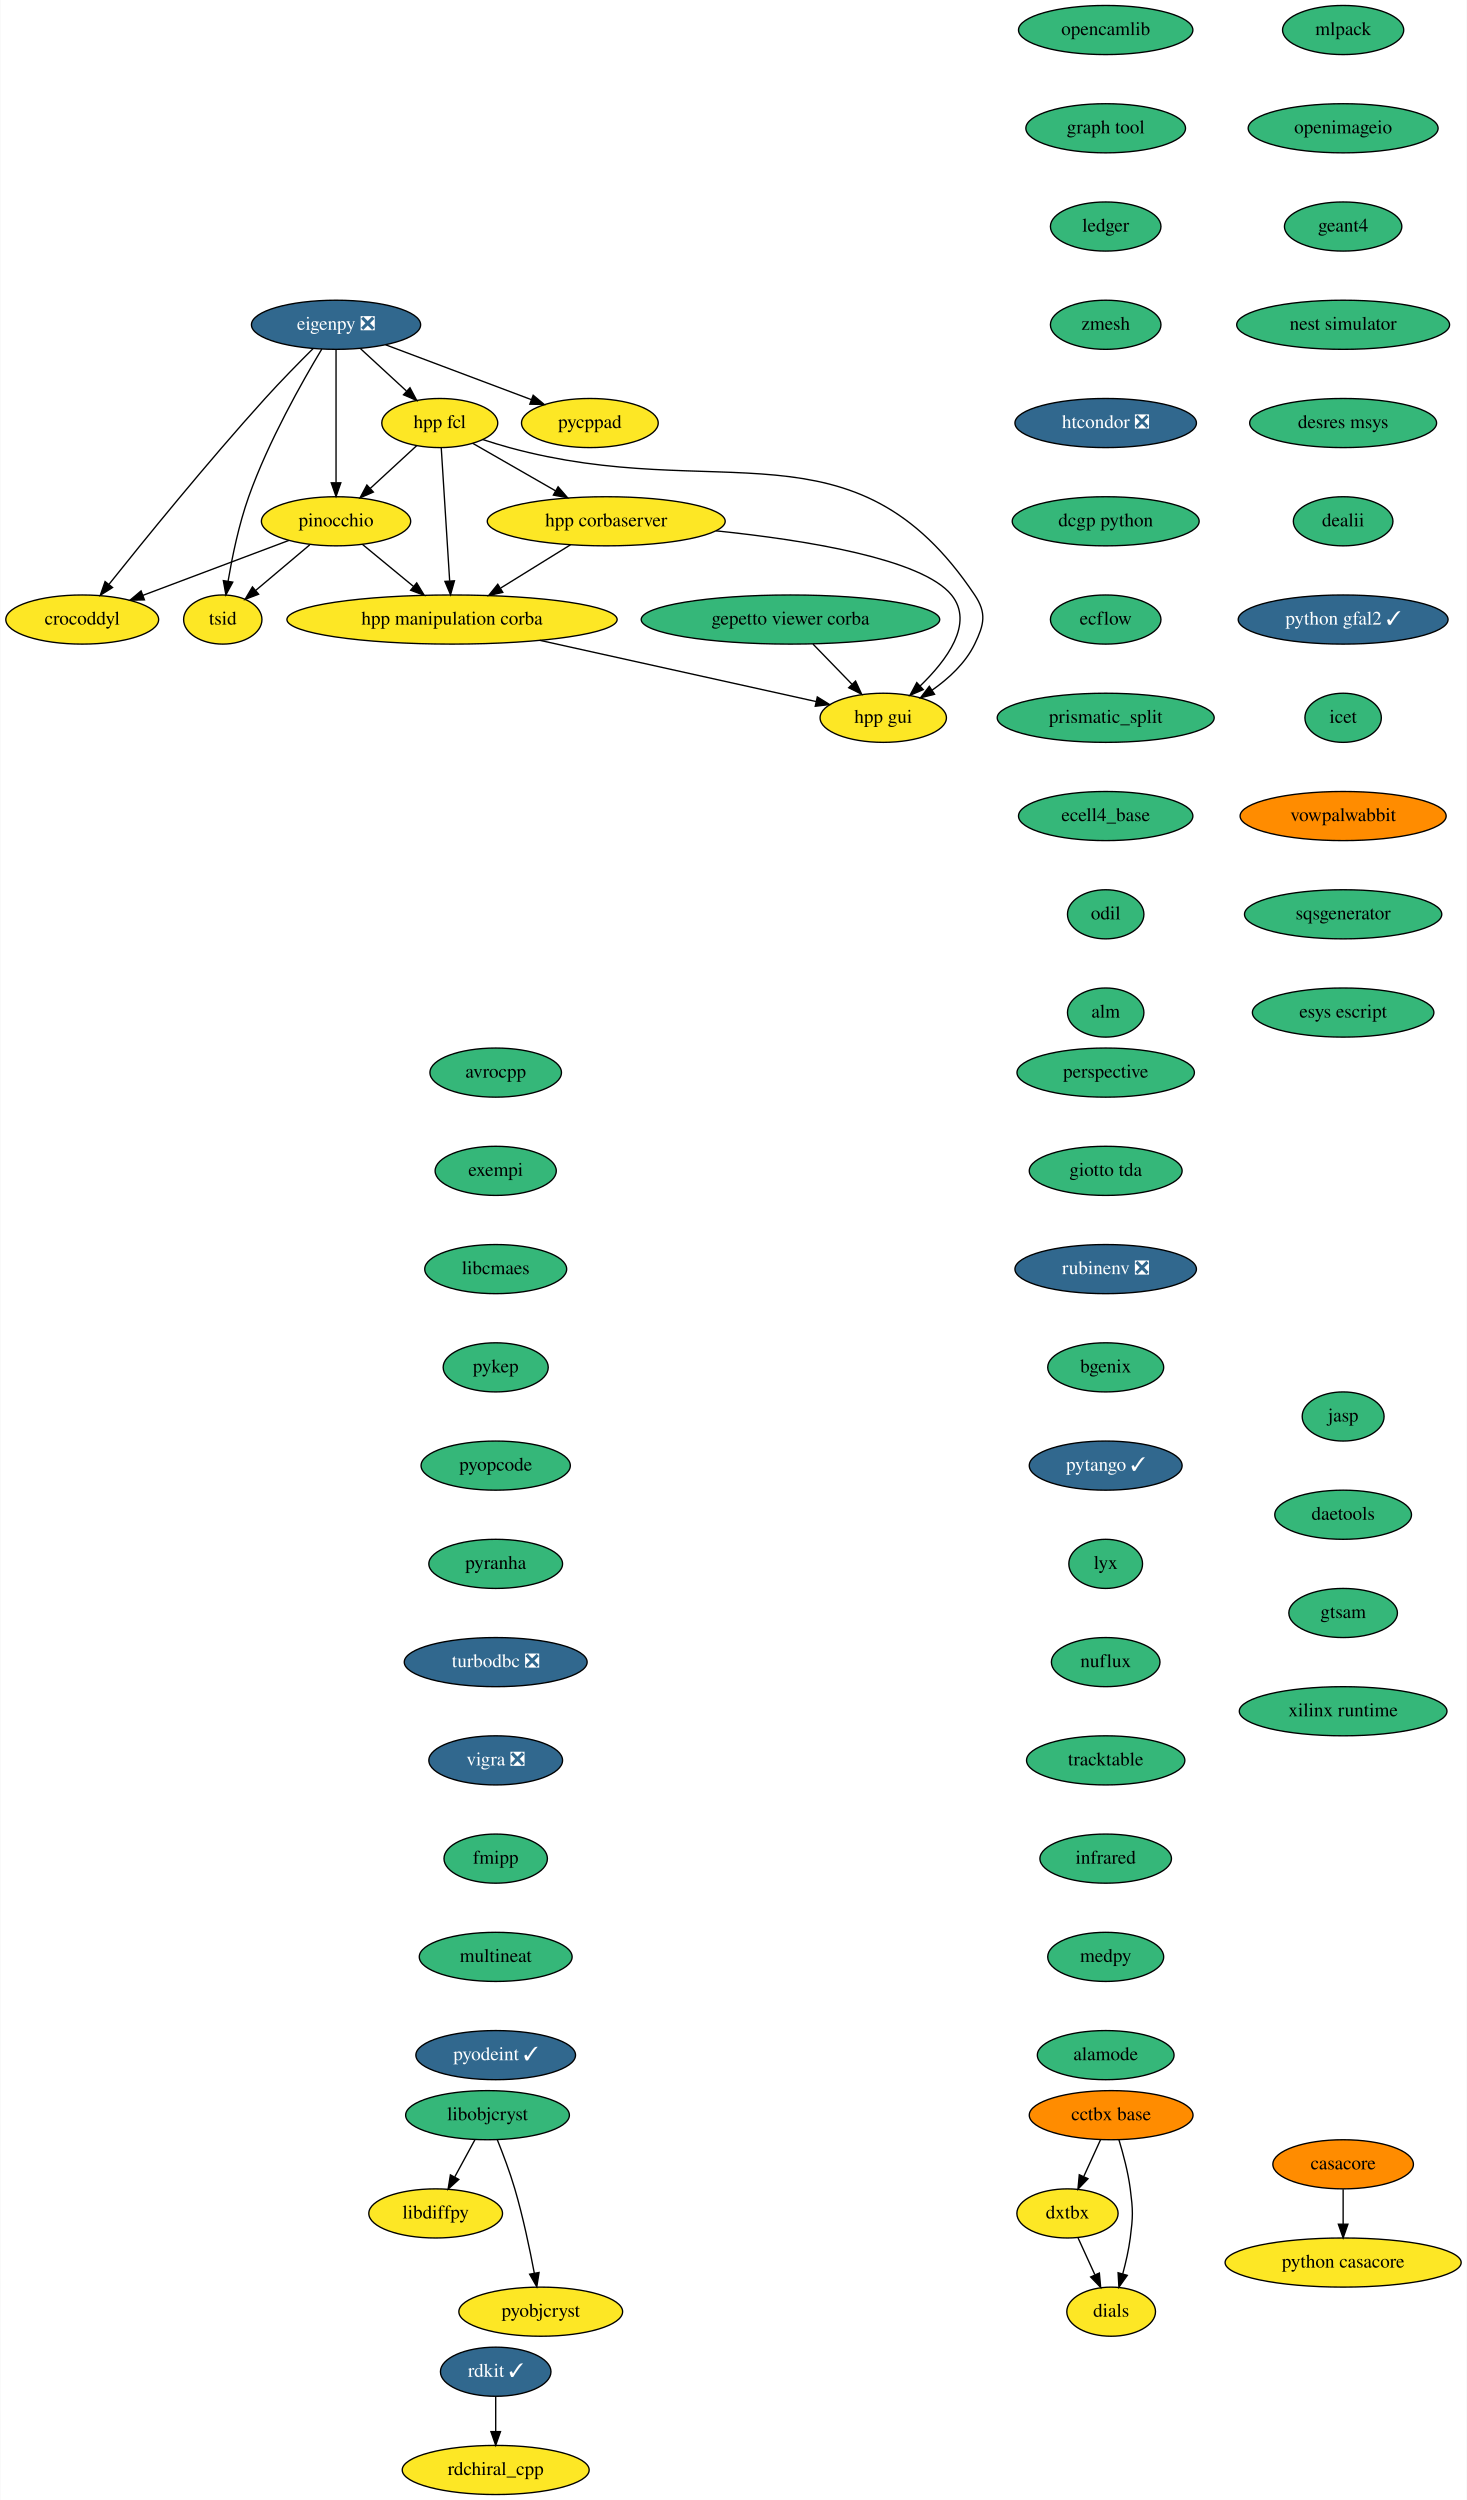
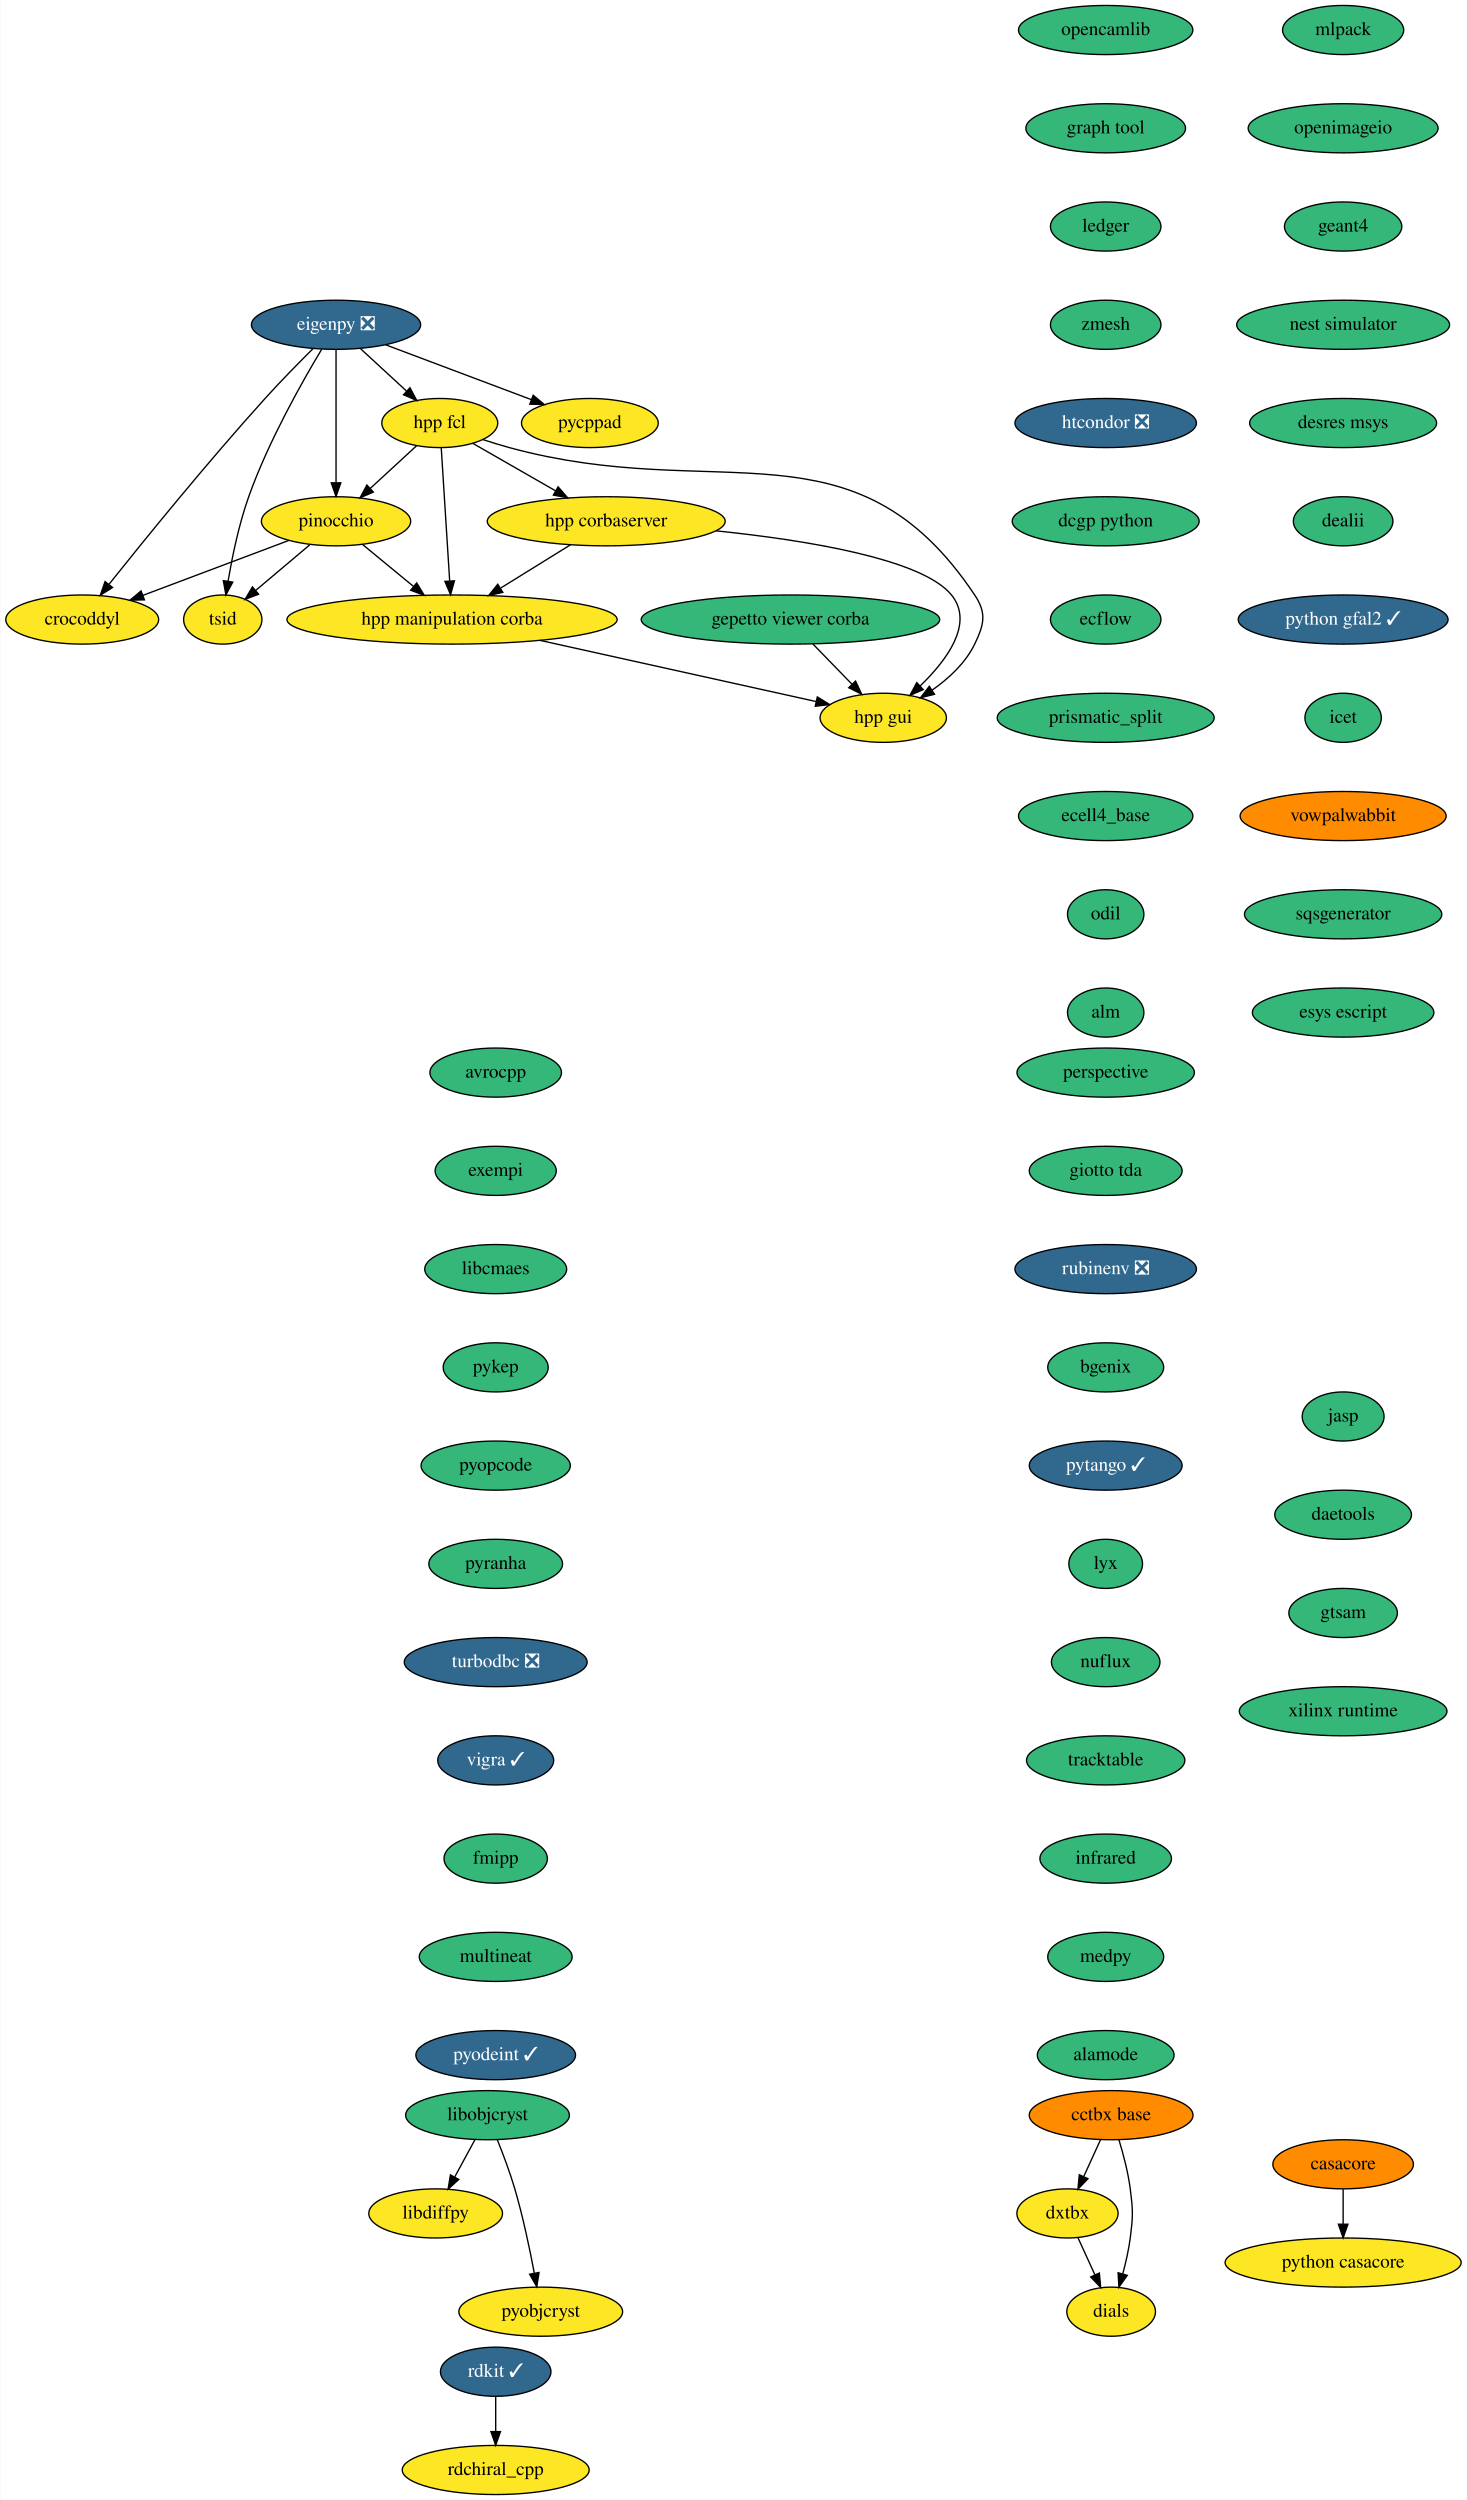
<svg xmlns="http://www.w3.org/2000/svg" xmlns:xlink="http://www.w3.org/1999/xlink" width="1075pt" height="1832pt" viewBox="0.00 0.00 1074.50 1832.00">
  <g id="graph0" class="graph" transform="scale(1 1) rotate(0) translate(4 1828)">
    <polygon fill="white" stroke="none" points="-4,4 -4,-1828 1070.5,-1828 1070.5,4 -4,4" />
    <g id="node1" class="node">
      <g id="a_node1">
        <a xlink:href="https://github.com/conda-forge/avrocpp-feedstock" xlink:title="avrocpp">
          <ellipse fill="#35b779" stroke="black" cx="359" cy="-1042" rx="48.19" ry="18" />
          <text text-anchor="middle" x="359" y="-1038.3" font-family="Times,serif" font-size="14.00">avrocpp</text>
        </a>
      </g>
    </g>
    <g id="node2" class="node">
      <g id="a_node2">
        <a xlink:href="https://github.com/conda-forge/exempi-feedstock" xlink:title="exempi">
          <ellipse fill="#35b779" stroke="black" cx="359" cy="-970" rx="44.39" ry="18" />
          <text text-anchor="middle" x="359" y="-966.3" font-family="Times,serif" font-size="14.00">exempi</text>
        </a>
      </g>
    </g>
    <g id="node5" class="node">
      <g id="a_node5">
        <a xlink:href="https://github.com/conda-forge/libcmaes-feedstock" xlink:title="libcmaes">
          <ellipse fill="#35b779" stroke="black" cx="359" cy="-898" rx="52" ry="18" />
          <text text-anchor="middle" x="359" y="-894.3" font-family="Times,serif" font-size="14.00">libcmaes</text>
        </a>
      </g>
    </g>
    <g id="node3" class="node">
      <g id="a_node3">
        <a xlink:href="https://github.com/conda-forge/casacore-feedstock" xlink:title="casacore">
          <ellipse fill="#ff8c00" stroke="black" cx="980" cy="-242" rx="51.5" ry="18" />
          <text text-anchor="middle" x="980" y="-238.3" font-family="Times,serif" font-size="14.00">casacore</text>
        </a>
      </g>
    </g>
    <g id="node4" class="node">
      <g id="a_node4">
        <a xlink:href="https://github.com/conda-forge/python-casacore-feedstock" xlink:title="python casacore">
          <ellipse fill="#fde725" stroke="black" cx="980" cy="-170" rx="86.5" ry="18" />
          <text text-anchor="middle" x="980" y="-166.3" font-family="Times,serif" font-size="14.00">python casacore</text>
        </a>
      </g>
    </g>
    <g id="edge2" class="edge">
      <path fill="none" stroke="black" d="M980,-223.7C980,-215.98 980,-206.71 980,-198.11" />
      <polygon fill="black" stroke="black" points="983.5,-198.1 980,-188.1 976.5,-198.1 983.5,-198.1" />
    </g>
    <g id="node6" class="node">
      <g id="a_node6">
        <a xlink:href="https://github.com/conda-forge/pykep-feedstock" xlink:title="pykep">
          <ellipse fill="#35b779" stroke="black" cx="359" cy="-826" rx="38.5" ry="18" />
          <text text-anchor="middle" x="359" y="-822.3" font-family="Times,serif" font-size="14.00">pykep</text>
        </a>
      </g>
    </g>
    <g id="node10" class="node">
      <g id="a_node10">
        <a xlink:href="https://github.com/conda-forge/pyopcode-feedstock" xlink:title="pyopcode">
          <ellipse fill="#35b779" stroke="black" cx="359" cy="-754" rx="54.69" ry="18" />
          <text text-anchor="middle" x="359" y="-750.3" font-family="Times,serif" font-size="14.00">pyopcode</text>
        </a>
      </g>
    </g>
    <g id="node7" class="node">
      <g id="a_node7">
        <a xlink:href="https://github.com/conda-forge/libdiffpy-feedstock" xlink:title="libdiffpy">
          <ellipse fill="#fde725" stroke="black" cx="315" cy="-206" rx="48.99" ry="18" />
          <text text-anchor="middle" x="315" y="-202.3" font-family="Times,serif" font-size="14.00">libdiffpy</text>
        </a>
      </g>
    </g>
    <g id="node8" class="node">
      <g id="a_node8">
        <a xlink:href="https://github.com/conda-forge/libobjcryst-feedstock" xlink:title="libobjcryst">
          <ellipse fill="#35b779" stroke="black" cx="353" cy="-278" rx="60" ry="18" />
          <text text-anchor="middle" x="353" y="-274.3" font-family="Times,serif" font-size="14.00">libobjcryst</text>
        </a>
      </g>
    </g>
    <g id="edge5" class="edge">
      <path fill="none" stroke="black" d="M343.8,-260.05C339.37,-251.89 333.95,-241.91 329.02,-232.82" />
      <polygon fill="black" stroke="black" points="331.96,-230.91 324.11,-223.79 325.81,-234.25 331.96,-230.91" />
    </g>
    <g id="node9" class="node">
      <g id="a_node9">
        <a xlink:href="https://github.com/conda-forge/pyobjcryst-feedstock" xlink:title="pyobjcryst">
          <ellipse fill="#fde725" stroke="black" cx="392" cy="-134" rx="60" ry="18" />
          <text text-anchor="middle" x="392" y="-130.3" font-family="Times,serif" font-size="14.00">pyobjcryst</text>
        </a>
      </g>
    </g>
    <g id="edge6" class="edge">
      <path fill="none" stroke="black" d="M360.15,-260.04C364.3,-249.74 369.4,-236.27 373,-224 379,-203.57 383.95,-179.98 387.29,-162.22" />
      <polygon fill="black" stroke="black" points="390.76,-162.72 389.11,-152.25 383.87,-161.46 390.76,-162.72" />
    </g>
    <g id="node11" class="node">
      <g id="a_node11">
        <a xlink:href="https://github.com/conda-forge/pyranha-feedstock" xlink:title="pyranha">
          <ellipse fill="#35b779" stroke="black" cx="359" cy="-682" rx="48.99" ry="18" />
          <text text-anchor="middle" x="359" y="-678.3" font-family="Times,serif" font-size="14.00">pyranha</text>
        </a>
      </g>
    </g>
    <g id="node12" class="node">
      <g id="a_node12">
        <a xlink:href="https://github.com/conda-forge/turbodbc-feedstock/pull/79" xlink:title="turbodbc ❎">
          <ellipse fill="#31688e" stroke="black" cx="359" cy="-610" rx="67" ry="18" />
          <text text-anchor="middle" x="359" y="-606.3" font-family="Times,serif" font-size="14.00" fill="white">turbodbc ❎</text>
        </a>
      </g>
    </g>
    <g id="node15" class="node">
      <g id="a_node15">
-         <a xlink:href="https://github.com/conda-forge/vigra-feedstock/pull/99" xlink:title="vigra ❎">
-           <ellipse fill="#31688e" stroke="black" cx="359" cy="-538" rx="48.99" ry="18" />
-           <text text-anchor="middle" x="359" y="-534.3" font-family="Times,serif" font-size="14.00" fill="white">vigra ❎</text>
+         <a xlink:href="https://github.com/conda-forge/vigra-feedstock/pull/99" xlink:title="vigra ✓">
+           <ellipse fill="#31688e" stroke="black" cx="359" cy="-538" rx="42.49" ry="18" />
+           <text text-anchor="middle" x="359" y="-534.3" font-family="Times,serif" font-size="14.00" fill="white">vigra ✓</text>
        </a>
      </g>
    </g>
    <g id="node13" class="node">
      <g id="a_node13">
        <a xlink:href="https://github.com/conda-forge/rdkit-feedstock/pull/107" xlink:title="rdkit ✓">
          <ellipse fill="#31688e" stroke="black" cx="359" cy="-90" rx="40.5" ry="18" />
          <text text-anchor="middle" x="359" y="-86.3" font-family="Times,serif" font-size="14.00" fill="white">rdkit ✓</text>
        </a>
      </g>
    </g>
    <g id="node14" class="node">
      <g id="a_node14">
        <a xlink:href="https://github.com/conda-forge/rdchiral_cpp-feedstock" xlink:title="rdchiral_cpp">
          <ellipse fill="#fde725" stroke="black" cx="359" cy="-18" rx="68.49" ry="18" />
          <text text-anchor="middle" x="359" y="-14.3" font-family="Times,serif" font-size="14.00">rdchiral_cpp</text>
        </a>
      </g>
    </g>
    <g id="edge10" class="edge">
      <path fill="none" stroke="black" d="M359,-71.7C359,-63.98 359,-54.71 359,-46.11" />
      <polygon fill="black" stroke="black" points="362.5,-46.1 359,-36.1 355.5,-46.1 362.5,-46.1" />
    </g>
    <g id="node16" class="node">
      <g id="a_node16">
        <a xlink:href="https://github.com/conda-forge/fmipp-feedstock" xlink:title="fmipp">
          <ellipse fill="#35b779" stroke="black" cx="359" cy="-466" rx="37.89" ry="18" />
          <text text-anchor="middle" x="359" y="-462.3" font-family="Times,serif" font-size="14.00">fmipp</text>
        </a>
      </g>
    </g>
    <g id="node17" class="node">
      <g id="a_node17">
        <a xlink:href="https://github.com/conda-forge/multineat-feedstock" xlink:title="multineat">
          <ellipse fill="#35b779" stroke="black" cx="359" cy="-394" rx="56" ry="18" />
          <text text-anchor="middle" x="359" y="-390.3" font-family="Times,serif" font-size="14.00">multineat</text>
        </a>
      </g>
    </g>
    <g id="node18" class="node">
      <g id="a_node18">
        <a xlink:href="https://github.com/conda-forge/pyodeint-feedstock/pull/20" xlink:title="pyodeint ✓">
          <ellipse fill="#31688e" stroke="black" cx="359" cy="-322" rx="58.5" ry="18" />
          <text text-anchor="middle" x="359" y="-318.3" font-family="Times,serif" font-size="14.00" fill="white">pyodeint ✓</text>
        </a>
      </g>
    </g>
    <g id="node19" class="node">
      <g id="a_node19">
        <a xlink:href="https://github.com/conda-forge/mlpack-feedstock" xlink:title="mlpack">
          <ellipse fill="#35b779" stroke="black" cx="980" cy="-1806" rx="44.39" ry="18" />
          <text text-anchor="middle" x="980" y="-1802.3" font-family="Times,serif" font-size="14.00">mlpack</text>
        </a>
      </g>
    </g>
    <g id="node20" class="node">
      <g id="a_node20">
        <a xlink:href="https://github.com/conda-forge/openimageio-feedstock" xlink:title="openimageio">
          <ellipse fill="#35b779" stroke="black" cx="980" cy="-1734" rx="69.59" ry="18" />
          <text text-anchor="middle" x="980" y="-1730.3" font-family="Times,serif" font-size="14.00">openimageio</text>
        </a>
      </g>
    </g>
    <g id="node21" class="node">
      <g id="a_node21">
        <a xlink:href="https://github.com/conda-forge/geant4-feedstock" xlink:title="geant4">
          <ellipse fill="#35b779" stroke="black" cx="980" cy="-1662" rx="43" ry="18" />
          <text text-anchor="middle" x="980" y="-1658.3" font-family="Times,serif" font-size="14.00">geant4</text>
        </a>
      </g>
    </g>
    <g id="node22" class="node">
      <g id="a_node22">
        <a xlink:href="https://github.com/conda-forge/nest-simulator-feedstock" xlink:title="nest simulator">
          <ellipse fill="#35b779" stroke="black" cx="980" cy="-1590" rx="78" ry="18" />
          <text text-anchor="middle" x="980" y="-1586.3" font-family="Times,serif" font-size="14.00">nest simulator</text>
        </a>
      </g>
    </g>
    <g id="node23" class="node">
      <g id="a_node23">
        <a xlink:href="https://github.com/conda-forge/desres-msys-feedstock" xlink:title="desres msys">
          <ellipse fill="#35b779" stroke="black" cx="980" cy="-1518" rx="68.49" ry="18" />
          <text text-anchor="middle" x="980" y="-1514.3" font-family="Times,serif" font-size="14.00">desres msys</text>
        </a>
      </g>
    </g>
    <g id="node24" class="node">
      <g id="a_node24">
        <a xlink:href="https://github.com/conda-forge/dealii-feedstock" xlink:title="dealii">
          <ellipse fill="#35b779" stroke="black" cx="980" cy="-1446" rx="36.5" ry="18" />
          <text text-anchor="middle" x="980" y="-1442.3" font-family="Times,serif" font-size="14.00">dealii</text>
        </a>
      </g>
    </g>
    <g id="node25" class="node">
      <g id="a_node25">
        <a xlink:href="https://github.com/conda-forge/python-gfal2-feedstock/pull/26" xlink:title="python gfal2 ✓">
          <ellipse fill="#31688e" stroke="black" cx="980" cy="-1374" rx="76.89" ry="18" />
          <text text-anchor="middle" x="980" y="-1370.3" font-family="Times,serif" font-size="14.00" fill="white">python gfal2 ✓</text>
        </a>
      </g>
    </g>
    <g id="node26" class="node">
      <g id="a_node26">
        <a xlink:href="https://github.com/conda-forge/icet-feedstock" xlink:title="icet">
          <ellipse fill="#35b779" stroke="black" cx="980" cy="-1302" rx="28" ry="18" />
          <text text-anchor="middle" x="980" y="-1298.3" font-family="Times,serif" font-size="14.00">icet</text>
        </a>
      </g>
    </g>
    <g id="node27" class="node">
      <g id="a_node27">
        <a xlink:href="https://github.com/conda-forge/vowpalwabbit-feedstock" xlink:title="vowpalwabbit">
          <ellipse fill="#ff8c00" stroke="black" cx="980" cy="-1230" rx="75.5" ry="18" />
          <text text-anchor="middle" x="980" y="-1226.3" font-family="Times,serif" font-size="14.00">vowpalwabbit</text>
        </a>
      </g>
    </g>
    <g id="node28" class="node">
      <g id="a_node28">
        <a xlink:href="https://github.com/conda-forge/sqsgenerator-feedstock" xlink:title="sqsgenerator">
          <ellipse fill="#35b779" stroke="black" cx="980" cy="-1158" rx="72.29" ry="18" />
          <text text-anchor="middle" x="980" y="-1154.3" font-family="Times,serif" font-size="14.00">sqsgenerator</text>
        </a>
      </g>
    </g>
    <g id="node38" class="node">
      <g id="a_node38">
        <a xlink:href="https://github.com/conda-forge/esys-escript-feedstock" xlink:title="esys escript">
          <ellipse fill="#35b779" stroke="black" cx="980" cy="-1086" rx="66.5" ry="18" />
          <text text-anchor="middle" x="980" y="-1082.3" font-family="Times,serif" font-size="14.00">esys escript</text>
        </a>
      </g>
    </g>
    <g id="node29" class="node">
      <g id="a_node29">
        <a xlink:href="https://github.com/conda-forge/eigenpy-feedstock/pull/95" xlink:title="eigenpy ❎">
          <ellipse fill="#31688e" stroke="black" cx="242" cy="-1590" rx="61.99" ry="18" />
          <text text-anchor="middle" x="242" y="-1586.3" font-family="Times,serif" font-size="14.00" fill="white">eigenpy ❎</text>
        </a>
      </g>
    </g>
    <g id="node30" class="node">
      <g id="a_node30">
        <a xlink:href="https://github.com/conda-forge/hpp-fcl-feedstock" xlink:title="hpp fcl">
          <ellipse fill="#fde725" stroke="black" cx="318" cy="-1518" rx="42.49" ry="18" />
          <text text-anchor="middle" x="318" y="-1514.3" font-family="Times,serif" font-size="14.00">hpp fcl</text>
        </a>
      </g>
    </g>
    <g id="edge24" class="edge">
      <path fill="none" stroke="black" d="M260.01,-1572.41C270.04,-1563.17 282.67,-1551.54 293.58,-1541.49" />
      <polygon fill="black" stroke="black" points="296.18,-1543.86 301.16,-1534.51 291.43,-1538.71 296.18,-1543.86" />
    </g>
    <g id="node31" class="node">
      <g id="a_node31">
        <a xlink:href="https://github.com/conda-forge/pinocchio-feedstock" xlink:title="pinocchio">
          <ellipse fill="#fde725" stroke="black" cx="242" cy="-1446" rx="54.69" ry="18" />
          <text text-anchor="middle" x="242" y="-1442.3" font-family="Times,serif" font-size="14.00">pinocchio</text>
        </a>
      </g>
    </g>
    <g id="edge25" class="edge">
      <path fill="none" stroke="black" d="M242,-1571.87C242,-1547.67 242,-1503.21 242,-1474.39" />
      <polygon fill="black" stroke="black" points="245.5,-1474.19 242,-1464.19 238.5,-1474.19 245.5,-1474.19" />
    </g>
    <g id="node32" class="node">
      <g id="a_node32">
        <a xlink:href="https://github.com/conda-forge/crocoddyl-feedstock" xlink:title="crocoddyl">
          <ellipse fill="#fde725" stroke="black" cx="56" cy="-1374" rx="56" ry="18" />
          <text text-anchor="middle" x="56" y="-1370.3" font-family="Times,serif" font-size="14.00">crocoddyl</text>
        </a>
      </g>
    </g>
    <g id="edge26" class="edge">
      <path fill="none" stroke="black" d="M225.25,-1572.63C214.88,-1562.32 201.41,-1548.62 190,-1536 147.69,-1489.2 101.18,-1431.88 75.6,-1399.8" />
      <polygon fill="black" stroke="black" points="78.22,-1397.48 69.26,-1391.83 72.75,-1401.84 78.22,-1397.48" />
    </g>
    <g id="node33" class="node">
      <g id="a_node33">
        <a xlink:href="https://github.com/conda-forge/tsid-feedstock" xlink:title="tsid">
          <ellipse fill="#fde725" stroke="black" cx="159" cy="-1374" rx="28.7" ry="18" />
          <text text-anchor="middle" x="159" y="-1370.3" font-family="Times,serif" font-size="14.00">tsid</text>
        </a>
      </g>
    </g>
    <g id="edge27" class="edge">
      <path fill="none" stroke="black" d="M231.61,-1572.25C217.52,-1548.85 192.46,-1504.66 178,-1464 170.82,-1443.81 165.91,-1420.04 162.89,-1402.14" />
      <polygon fill="black" stroke="black" points="166.32,-1401.42 161.28,-1392.1 159.41,-1402.52 166.32,-1401.42" />
    </g>
    <g id="node34" class="node">
      <g id="a_node34">
        <a xlink:href="https://github.com/conda-forge/pycppad-feedstock" xlink:title="pycppad">
          <ellipse fill="#fde725" stroke="black" cx="428" cy="-1518" rx="50.09" ry="18" />
          <text text-anchor="middle" x="428" y="-1514.3" font-family="Times,serif" font-size="14.00">pycppad</text>
        </a>
      </g>
    </g>
    <g id="edge28" class="edge">
      <path fill="none" stroke="black" d="M278.3,-1575.34C308.87,-1563.83 352.64,-1547.36 384.96,-1535.2" />
      <polygon fill="black" stroke="black" points="386.47,-1538.37 394.6,-1531.57 384.01,-1531.82 386.47,-1538.37" />
    </g>
    <g id="edge29" class="edge">
      <path fill="none" stroke="black" d="M301.13,-1501.46C291.11,-1492.24 278.22,-1480.36 267.03,-1470.05" />
      <polygon fill="black" stroke="black" points="269.34,-1467.42 259.61,-1463.22 264.6,-1472.57 269.34,-1467.42" />
    </g>
    <g id="node35" class="node">
      <g id="a_node35">
        <a xlink:href="https://github.com/conda-forge/hpp-corbaserver-feedstock" xlink:title="hpp corbaserver">
          <ellipse fill="#fde725" stroke="black" cx="440" cy="-1446" rx="87.18" ry="18" />
          <text text-anchor="middle" x="440" y="-1442.3" font-family="Times,serif" font-size="14.00">hpp corbaserver</text>
        </a>
      </g>
    </g>
    <g id="edge30" class="edge">
      <path fill="none" stroke="black" d="M342.1,-1503.17C359.45,-1493.22 383.16,-1479.61 402.91,-1468.28" />
      <polygon fill="black" stroke="black" points="404.73,-1471.27 411.67,-1463.26 401.25,-1465.2 404.73,-1471.27" />
    </g>
    <g id="node36" class="node">
      <g id="a_node36">
        <a xlink:href="https://github.com/conda-forge/hpp-gui-feedstock" xlink:title="hpp gui">
          <ellipse fill="#fde725" stroke="black" cx="643" cy="-1302" rx="46.29" ry="18" />
          <text text-anchor="middle" x="643" y="-1298.3" font-family="Times,serif" font-size="14.00">hpp gui</text>
        </a>
      </g>
    </g>
    <g id="edge31" class="edge">
      <path fill="none" stroke="black" d="M349.39,-1505.94C355.84,-1503.83 362.61,-1501.75 369,-1500 522.34,-1458.05 621.65,-1524.17 710,-1392 718.89,-1378.7 716.97,-1370.4 710,-1356 703.28,-1342.12 690.96,-1330.77 678.7,-1322.18" />
      <polygon fill="black" stroke="black" points="680.58,-1319.23 670.3,-1316.68 676.75,-1325.09 680.58,-1319.23" />
    </g>
    <g id="node37" class="node">
      <g id="a_node37">
        <a xlink:href="https://github.com/conda-forge/hpp-manipulation-corba-feedstock" xlink:title="hpp manipulation corba">
          <ellipse fill="#fde725" stroke="black" cx="327" cy="-1374" rx="121" ry="18" />
          <text text-anchor="middle" x="327" y="-1370.3" font-family="Times,serif" font-size="14.00">hpp manipulation corba</text>
        </a>
      </g>
    </g>
    <g id="edge32" class="edge">
      <path fill="none" stroke="black" d="M319.09,-1499.87C320.62,-1475.67 323.44,-1431.21 325.26,-1402.39" />
      <polygon fill="black" stroke="black" points="328.77,-1402.39 325.91,-1392.19 321.78,-1401.95 328.77,-1402.39" />
    </g>
    <g id="edge33" class="edge">
      <path fill="none" stroke="black" d="M207.45,-1432C177.24,-1420.63 133.18,-1404.04 100.36,-1391.69" />
      <polygon fill="black" stroke="black" points="101.59,-1388.42 91,-1388.17 99.12,-1394.97 101.59,-1388.42" />
    </g>
    <g id="edge34" class="edge">
      <path fill="none" stroke="black" d="M222.75,-1428.76C210.96,-1418.83 195.78,-1406.02 183.19,-1395.4" />
      <polygon fill="black" stroke="black" points="185.25,-1392.56 175.35,-1388.79 180.74,-1397.91 185.25,-1392.56" />
    </g>
    <g id="edge35" class="edge">
      <path fill="none" stroke="black" d="M261.29,-1429.12C272.38,-1419.98 286.51,-1408.35 298.82,-1398.2" />
      <polygon fill="black" stroke="black" points="301.11,-1400.86 306.6,-1391.8 296.66,-1395.45 301.11,-1400.86" />
    </g>
    <g id="edge38" class="edge">
      <path fill="none" stroke="black" d="M520.37,-1439.01C586.06,-1432.24 671.46,-1418.52 693,-1392 709.84,-1371.26 689.51,-1344.09 669.95,-1325.25" />
      <polygon fill="black" stroke="black" points="672.3,-1322.65 662.57,-1318.47 667.56,-1327.81 672.3,-1322.65" />
    </g>
    <g id="edge39" class="edge">
      <path fill="none" stroke="black" d="M413.79,-1428.76C398.61,-1419.36 379.28,-1407.39 362.72,-1397.13" />
      <polygon fill="black" stroke="black" points="364.2,-1393.92 353.85,-1391.63 360.51,-1399.87 364.2,-1393.92" />
    </g>
    <g id="edge40" class="edge">
      <path fill="none" stroke="black" d="M391.33,-1358.75C451.3,-1345.47 539.44,-1325.94 593.92,-1313.87" />
      <polygon fill="black" stroke="black" points="594.68,-1317.29 603.69,-1311.71 593.17,-1310.45 594.68,-1317.29" />
    </g>
    <g id="node39" class="node">
      <g id="a_node39">
        <a xlink:href="https://github.com/conda-forge/opencamlib-feedstock" xlink:title="opencamlib">
          <ellipse fill="#35b779" stroke="black" cx="806" cy="-1806" rx="63.89" ry="18" />
          <text text-anchor="middle" x="806" y="-1802.3" font-family="Times,serif" font-size="14.00">opencamlib</text>
        </a>
      </g>
    </g>
    <g id="node40" class="node">
      <g id="a_node40">
        <a xlink:href="https://github.com/conda-forge/graph-tool-feedstock" xlink:title="graph tool">
          <ellipse fill="#35b779" stroke="black" cx="806" cy="-1734" rx="58.5" ry="18" />
          <text text-anchor="middle" x="806" y="-1730.3" font-family="Times,serif" font-size="14.00">graph tool</text>
        </a>
      </g>
    </g>
    <g id="node41" class="node">
      <g id="a_node41">
        <a xlink:href="https://github.com/conda-forge/ledger-feedstock" xlink:title="ledger">
          <ellipse fill="#35b779" stroke="black" cx="806" cy="-1662" rx="40.5" ry="18" />
          <text text-anchor="middle" x="806" y="-1658.3" font-family="Times,serif" font-size="14.00">ledger</text>
        </a>
      </g>
    </g>
    <g id="node42" class="node">
      <g id="a_node42">
        <a xlink:href="https://github.com/conda-forge/zmesh-feedstock" xlink:title="zmesh">
          <ellipse fill="#35b779" stroke="black" cx="806" cy="-1590" rx="40.5" ry="18" />
          <text text-anchor="middle" x="806" y="-1586.3" font-family="Times,serif" font-size="14.00">zmesh</text>
        </a>
      </g>
    </g>
    <g id="node43" class="node">
      <g id="a_node43">
        <a xlink:href="https://github.com/conda-forge/htcondor-feedstock/pull/102" xlink:title="htcondor ❎">
          <ellipse fill="#31688e" stroke="black" cx="806" cy="-1518" rx="66.5" ry="18" />
          <text text-anchor="middle" x="806" y="-1514.3" font-family="Times,serif" font-size="14.00" fill="white">htcondor ❎</text>
        </a>
      </g>
    </g>
    <g id="node44" class="node">
      <g id="a_node44">
        <a xlink:href="https://github.com/conda-forge/dcgp-python-feedstock" xlink:title="dcgp python">
          <ellipse fill="#35b779" stroke="black" cx="806" cy="-1446" rx="68.49" ry="18" />
          <text text-anchor="middle" x="806" y="-1442.3" font-family="Times,serif" font-size="14.00">dcgp python</text>
        </a>
      </g>
    </g>
    <g id="node45" class="node">
      <g id="a_node45">
        <a xlink:href="https://github.com/conda-forge/ecflow-feedstock" xlink:title="ecflow">
          <ellipse fill="#35b779" stroke="black" cx="806" cy="-1374" rx="40.5" ry="18" />
          <text text-anchor="middle" x="806" y="-1370.3" font-family="Times,serif" font-size="14.00">ecflow</text>
        </a>
      </g>
    </g>
    <g id="node46" class="node">
      <g id="a_node46">
        <a xlink:href="https://github.com/conda-forge/prismatic_split-feedstock" xlink:title="prismatic_split">
          <ellipse fill="#35b779" stroke="black" cx="806" cy="-1302" rx="79.5" ry="18" />
          <text text-anchor="middle" x="806" y="-1298.3" font-family="Times,serif" font-size="14.00">prismatic_split</text>
        </a>
      </g>
    </g>
    <g id="node47" class="node">
      <g id="a_node47">
        <a xlink:href="https://github.com/conda-forge/ecell4_base-feedstock" xlink:title="ecell4_base">
          <ellipse fill="#35b779" stroke="black" cx="806" cy="-1230" rx="63.89" ry="18" />
          <text text-anchor="middle" x="806" y="-1226.3" font-family="Times,serif" font-size="14.00">ecell4_base</text>
        </a>
      </g>
    </g>
    <g id="node48" class="node">
      <g id="a_node48">
        <a xlink:href="https://github.com/conda-forge/odil-feedstock" xlink:title="odil">
          <ellipse fill="#35b779" stroke="black" cx="806" cy="-1158" rx="28" ry="18" />
          <text text-anchor="middle" x="806" y="-1154.3" font-family="Times,serif" font-size="14.00">odil</text>
        </a>
      </g>
    </g>
    <g id="node49" class="node">
      <g id="a_node49">
        <a xlink:href="https://github.com/conda-forge/alm-feedstock" xlink:title="alm">
          <ellipse fill="#35b779" stroke="black" cx="806" cy="-1086" rx="28" ry="18" />
          <text text-anchor="middle" x="806" y="-1082.3" font-family="Times,serif" font-size="14.00">alm</text>
        </a>
      </g>
    </g>
    <g id="node50" class="node">
      <g id="a_node50">
        <a xlink:href="https://github.com/conda-forge/perspective-feedstock" xlink:title="perspective">
          <ellipse fill="#35b779" stroke="black" cx="806" cy="-1042" rx="65" ry="18" />
          <text text-anchor="middle" x="806" y="-1038.3" font-family="Times,serif" font-size="14.00">perspective</text>
        </a>
      </g>
    </g>
    <g id="node51" class="node">
      <g id="a_node51">
        <a xlink:href="https://github.com/conda-forge/giotto-tda-feedstock" xlink:title="giotto tda">
          <ellipse fill="#35b779" stroke="black" cx="806" cy="-970" rx="56" ry="18" />
          <text text-anchor="middle" x="806" y="-966.3" font-family="Times,serif" font-size="14.00">giotto tda</text>
        </a>
      </g>
    </g>
    <g id="node52" class="node">
      <g id="a_node52">
        <a xlink:href="https://github.com/conda-forge/rubinenv-feedstock/pull/105" xlink:title="rubinenv ❎">
          <ellipse fill="#31688e" stroke="black" cx="806" cy="-898" rx="66.5" ry="18" />
          <text text-anchor="middle" x="806" y="-894.3" font-family="Times,serif" font-size="14.00" fill="white">rubinenv ❎</text>
        </a>
      </g>
    </g>
    <g id="node53" class="node">
      <g id="a_node53">
        <a xlink:href="https://github.com/conda-forge/bgenix-feedstock" xlink:title="bgenix">
          <ellipse fill="#35b779" stroke="black" cx="806" cy="-826" rx="42.49" ry="18" />
          <text text-anchor="middle" x="806" y="-822.3" font-family="Times,serif" font-size="14.00">bgenix</text>
        </a>
      </g>
    </g>
    <g id="node57" class="node">
      <g id="a_node57">
        <a xlink:href="https://github.com/conda-forge/pytango-feedstock/pull/9" xlink:title="pytango ✓">
          <ellipse fill="#31688e" stroke="black" cx="806" cy="-754" rx="56" ry="18" />
          <text text-anchor="middle" x="806" y="-750.3" font-family="Times,serif" font-size="14.00" fill="white">pytango ✓</text>
        </a>
      </g>
    </g>
    <g id="node54" class="node">
      <g id="a_node54">
        <a xlink:href="https://github.com/conda-forge/cctbx-base-feedstock" xlink:title="cctbx base">
          <ellipse fill="#ff8c00" stroke="black" cx="810" cy="-278" rx="60" ry="18" />
          <text text-anchor="middle" x="810" y="-274.3" font-family="Times,serif" font-size="14.00">cctbx base</text>
        </a>
      </g>
    </g>
    <g id="node55" class="node">
      <g id="a_node55">
        <a xlink:href="https://github.com/conda-forge/dxtbx-feedstock" xlink:title="dxtbx">
          <ellipse fill="#fde725" stroke="black" cx="778" cy="-206" rx="37.09" ry="18" />
          <text text-anchor="middle" x="778" y="-202.3" font-family="Times,serif" font-size="14.00">dxtbx</text>
        </a>
      </g>
    </g>
    <g id="edge53" class="edge">
      <path fill="none" stroke="black" d="M802.25,-260.05C798.56,-251.97 794.06,-242.12 789.94,-233.11" />
      <polygon fill="black" stroke="black" points="793.02,-231.43 785.67,-223.79 786.65,-234.34 793.02,-231.43" />
    </g>
    <g id="node56" class="node">
      <g id="a_node56">
        <a xlink:href="https://github.com/conda-forge/dials-feedstock" xlink:title="dials">
          <ellipse fill="#fde725" stroke="black" cx="810" cy="-134" rx="32.5" ry="18" />
          <text text-anchor="middle" x="810" y="-130.3" font-family="Times,serif" font-size="14.00">dials</text>
        </a>
      </g>
    </g>
    <g id="edge54" class="edge">
      <path fill="none" stroke="black" d="M815.68,-260.04C818.82,-249.74 822.41,-236.27 824,-224 826.06,-208.13 826.06,-203.87 824,-188 822.87,-179.28 820.73,-169.95 818.46,-161.58" />
      <polygon fill="black" stroke="black" points="821.82,-160.6 815.68,-151.96 815.09,-162.54 821.82,-160.6" />
    </g>
    <g id="edge55" class="edge">
      <path fill="none" stroke="black" d="M785.75,-188.05C789.44,-179.97 793.94,-170.12 798.06,-161.11" />
      <polygon fill="black" stroke="black" points="801.35,-162.34 802.33,-151.79 794.98,-159.43 801.35,-162.34" />
    </g>
    <g id="node59" class="node">
      <g id="a_node59">
        <a xlink:href="https://github.com/conda-forge/lyx-feedstock" xlink:title="lyx">
          <ellipse fill="#35b779" stroke="black" cx="806" cy="-682" rx="27" ry="18" />
          <text text-anchor="middle" x="806" y="-678.3" font-family="Times,serif" font-size="14.00">lyx</text>
        </a>
      </g>
    </g>
    <g id="node58" class="node">
      <g id="a_node58">
        <a xlink:href="https://github.com/conda-forge/gepetto-viewer-corba-feedstock" xlink:title="gepetto viewer corba">
          <ellipse fill="#35b779" stroke="black" cx="575" cy="-1374" rx="109.38" ry="18" />
          <text text-anchor="middle" x="575" y="-1370.3" font-family="Times,serif" font-size="14.00">gepetto viewer corba</text>
        </a>
      </g>
    </g>
    <g id="edge57" class="edge">
      <path fill="none" stroke="black" d="M591.46,-1356.05C600.02,-1347.24 610.62,-1336.33 619.98,-1326.69" />
      <polygon fill="black" stroke="black" points="622.7,-1328.92 627.16,-1319.31 617.68,-1324.04 622.7,-1328.92" />
    </g>
    <g id="node60" class="node">
      <g id="a_node60">
        <a xlink:href="https://github.com/conda-forge/nuflux-feedstock" xlink:title="nuflux">
          <ellipse fill="#35b779" stroke="black" cx="806" cy="-610" rx="39.79" ry="18" />
          <text text-anchor="middle" x="806" y="-606.3" font-family="Times,serif" font-size="14.00">nuflux</text>
        </a>
      </g>
    </g>
    <g id="node61" class="node">
      <g id="a_node61">
        <a xlink:href="https://github.com/conda-forge/tracktable-feedstock" xlink:title="tracktable">
          <ellipse fill="#35b779" stroke="black" cx="806" cy="-538" rx="58" ry="18" />
          <text text-anchor="middle" x="806" y="-534.3" font-family="Times,serif" font-size="14.00">tracktable</text>
        </a>
      </g>
    </g>
    <g id="node62" class="node">
      <g id="a_node62">
        <a xlink:href="https://github.com/conda-forge/infrared-feedstock" xlink:title="infrared">
          <ellipse fill="#35b779" stroke="black" cx="806" cy="-466" rx="48.19" ry="18" />
          <text text-anchor="middle" x="806" y="-462.3" font-family="Times,serif" font-size="14.00">infrared</text>
        </a>
      </g>
    </g>
    <g id="node63" class="node">
      <g id="a_node63">
        <a xlink:href="https://github.com/conda-forge/medpy-feedstock" xlink:title="medpy">
          <ellipse fill="#35b779" stroke="black" cx="806" cy="-394" rx="42.49" ry="18" />
          <text text-anchor="middle" x="806" y="-390.3" font-family="Times,serif" font-size="14.00">medpy</text>
        </a>
      </g>
    </g>
    <g id="node64" class="node">
      <g id="a_node64">
        <a xlink:href="https://github.com/conda-forge/alamode-feedstock" xlink:title="alamode">
          <ellipse fill="#35b779" stroke="black" cx="806" cy="-322" rx="50.09" ry="18" />
          <text text-anchor="middle" x="806" y="-318.3" font-family="Times,serif" font-size="14.00">alamode</text>
        </a>
      </g>
    </g>
    <g id="node65" class="node">
      <g id="a_node65">
        <a xlink:href="https://github.com/conda-forge/jasp-feedstock" xlink:title="jasp">
          <ellipse fill="#35b779" stroke="black" cx="980" cy="-790" rx="30" ry="18" />
          <text text-anchor="middle" x="980" y="-786.3" font-family="Times,serif" font-size="14.00">jasp</text>
        </a>
      </g>
    </g>
    <g id="node66" class="node">
      <g id="a_node66">
        <a xlink:href="https://github.com/conda-forge/daetools-feedstock" xlink:title="daetools">
          <ellipse fill="#35b779" stroke="black" cx="980" cy="-718" rx="50.09" ry="18" />
          <text text-anchor="middle" x="980" y="-714.3" font-family="Times,serif" font-size="14.00">daetools</text>
        </a>
      </g>
    </g>
    <g id="node67" class="node">
      <g id="a_node67">
        <a xlink:href="https://github.com/conda-forge/gtsam-feedstock" xlink:title="gtsam">
          <ellipse fill="#35b779" stroke="black" cx="980" cy="-646" rx="39.79" ry="18" />
          <text text-anchor="middle" x="980" y="-642.3" font-family="Times,serif" font-size="14.00">gtsam</text>
        </a>
      </g>
    </g>
    <g id="node68" class="node">
      <g id="a_node68">
        <a xlink:href="https://github.com/conda-forge/xilinx-runtime-feedstock" xlink:title="xilinx runtime">
          <ellipse fill="#35b779" stroke="black" cx="980" cy="-574" rx="76.09" ry="18" />
          <text text-anchor="middle" x="980" y="-570.3" font-family="Times,serif" font-size="14.00">xilinx runtime</text>
        </a>
      </g>
    </g>
  </g>
</svg>
